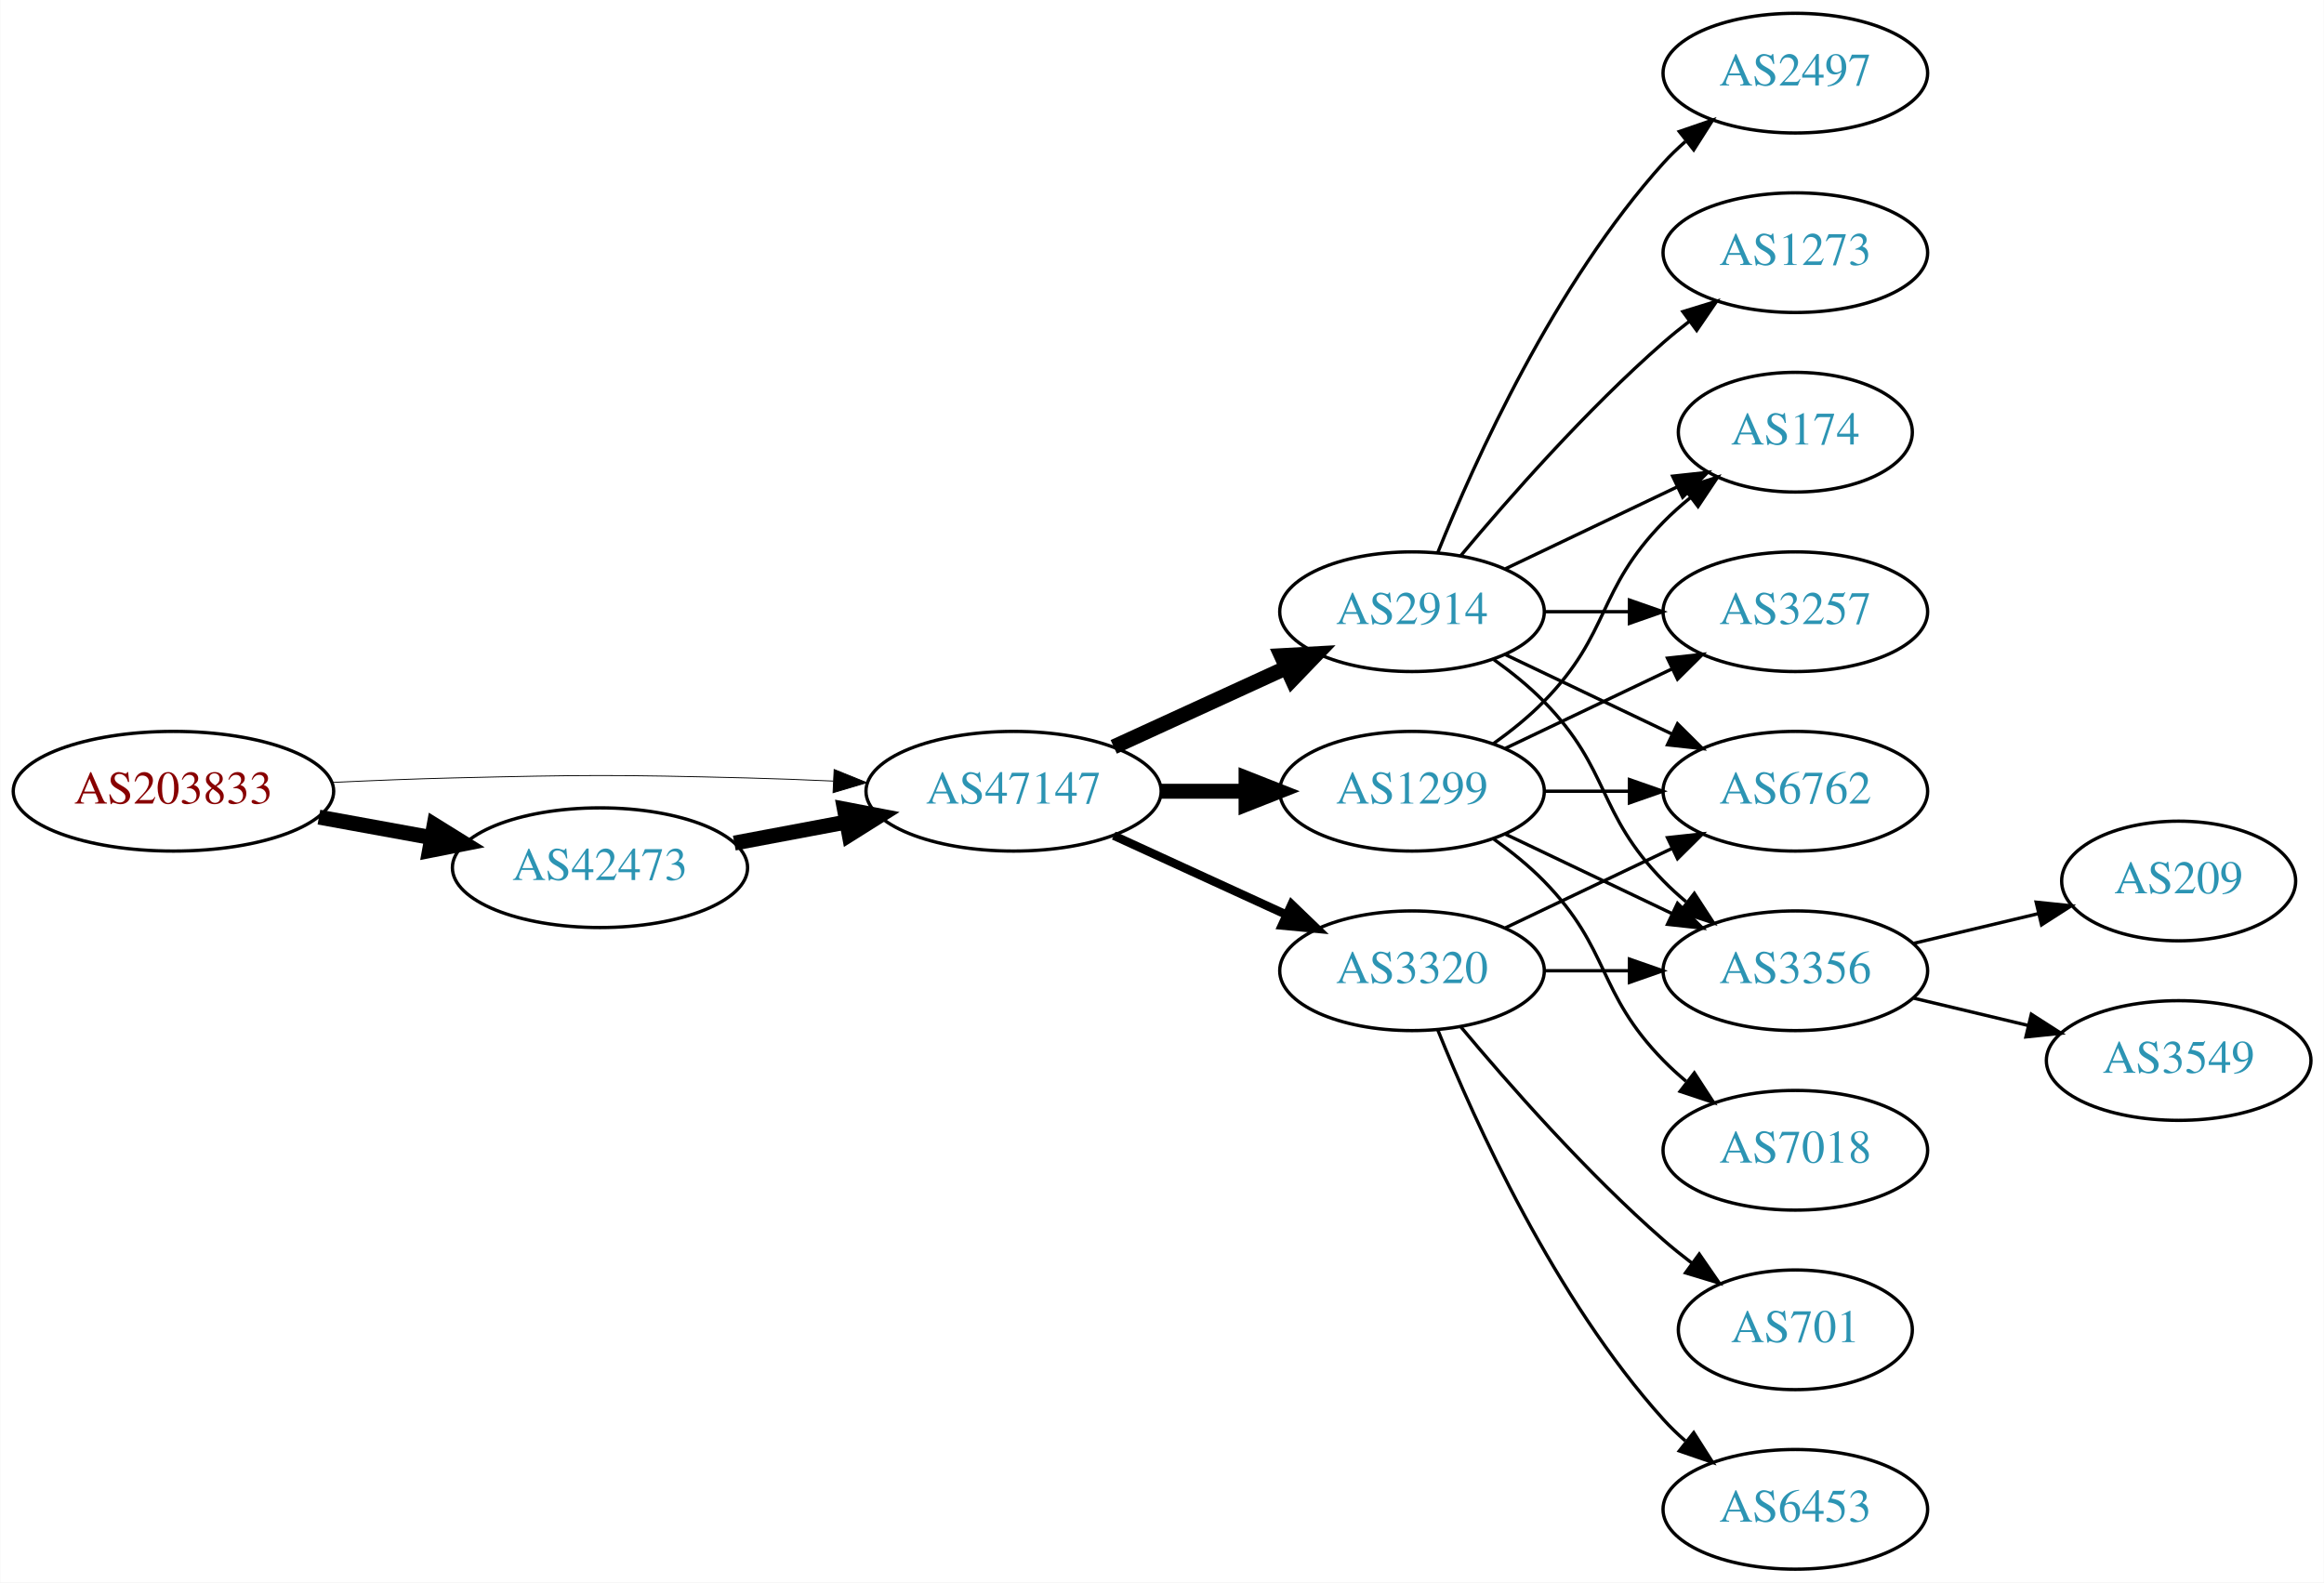
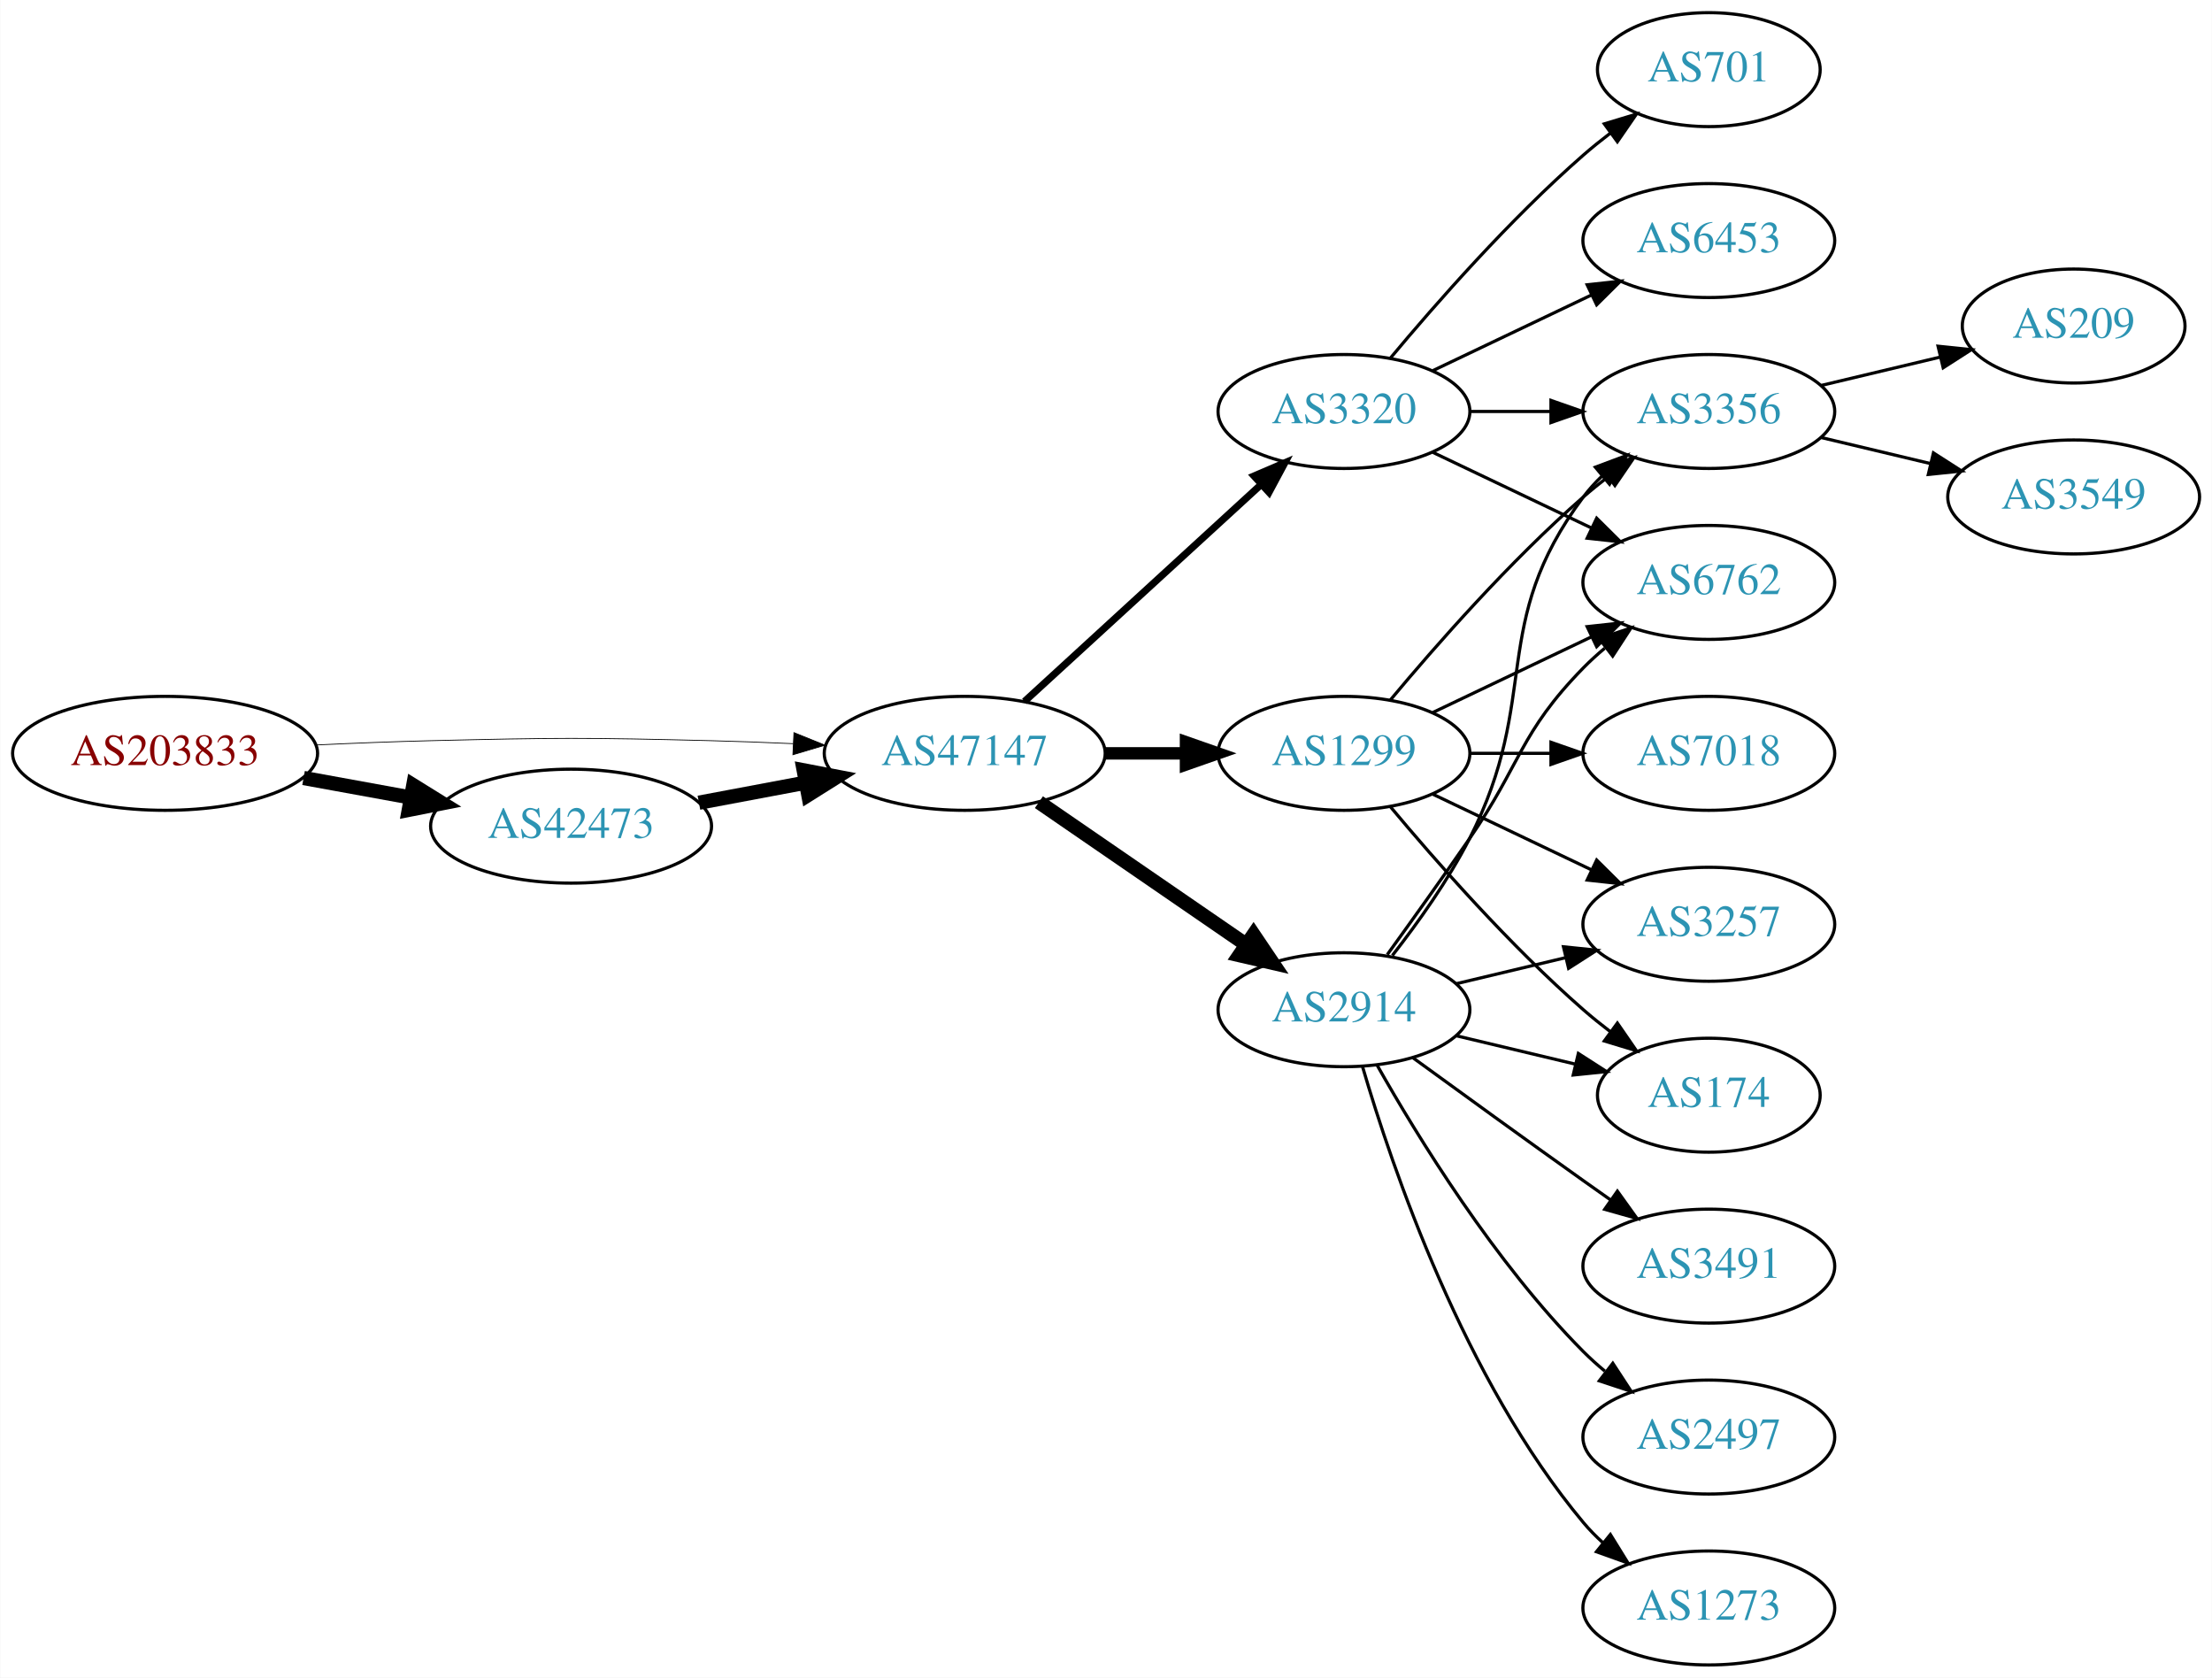
- <svg xmlns="http://www.w3.org/2000/svg" xmlns:xlink="http://www.w3.org/1999/xlink" width="699pt" height="476pt" viewBox="0.00 0.00 698.85 476.00">
-   <g id="graph0" class="graph" transform="scale(1 1) rotate(0) translate(4 472)">
-     <polygon fill="white" stroke="none" points="-4,4 -4,-472 694.855,-472 694.855,4 -4,4" />
+ <svg xmlns="http://www.w3.org/2000/svg" xmlns:xlink="http://www.w3.org/1999/xlink" width="699pt" height="530pt" viewBox="0.00 0.00 698.85 530.00">
+   <g id="graph0" class="graph" transform="scale(1 1) rotate(0) translate(4 526)">
+     <polygon fill="white" stroke="none" points="-4,4 -4,-526 694.855,-526 694.855,4 -4,4" />
    <g id="node1" class="node">
      <g id="a_node1">
        <a xlink:href="/asn/203833" xlink:title="AS203833 ~ Austria [AT]">
-           <ellipse fill="#ffffff" stroke="black" cx="48.096" cy="-234" rx="48.192" ry="18" />
-           <text text-anchor="middle" x="48.096" y="-230.3" font-family="Times,serif" font-size="14.00" fill="#880000">AS203833</text>
+           <ellipse fill="#ffffff" stroke="black" cx="48.096" cy="-288" rx="48.192" ry="18" />
+           <text text-anchor="middle" x="48.096" y="-284.3" font-family="Times,serif" font-size="14.00" fill="#880000">AS203833</text>
        </a>
      </g>
    </g>
    <g id="node2" class="node">
      <g id="a_node2">
        <a xlink:href="/asn/42473" xlink:title="AS42473 ~ ANEXIA Internetdienstleistungs GmbH [AT]">
-           <ellipse fill="#ffffff" stroke="black" cx="176.388" cy="-211" rx="44.393" ry="18" />
-           <text text-anchor="middle" x="176.388" y="-207.3" font-family="Times,serif" font-size="14.00" fill="#2c94b3">AS42473</text>
+           <ellipse fill="#ffffff" stroke="black" cx="176.388" cy="-265" rx="44.393" ry="18" />
+           <text text-anchor="middle" x="176.388" y="-261.3" font-family="Times,serif" font-size="14.00" fill="#2c94b3">AS42473</text>
        </a>
      </g>
    </g>
    <g id="edge1" class="edge">
-       <path fill="none" stroke="black" stroke-width="4.5" d="M91.852,-226.213C102.7,-224.238 114.448,-222.098 125.611,-220.065" />
-       <polygon fill="black" stroke="black" stroke-width="4.5" points="126.523,-223.901 135.656,-218.236 125.112,-216.154 126.523,-223.901" />
+       <path fill="none" stroke="black" stroke-width="4.5" d="M91.852,-280.213C102.7,-278.238 114.448,-276.098 125.611,-274.065" />
+       <polygon fill="black" stroke="black" stroke-width="4.5" points="126.523,-277.901 135.656,-272.236 125.112,-270.154 126.523,-277.901" />
    </g>
    <g id="node3" class="node">
      <g id="a_node3">
        <a xlink:href="/asn/47147" xlink:title="AS47147 ~ ANEXIA Internetdienstleistungs GmbH [AT]">
-           <ellipse fill="#ffffff" stroke="black" cx="300.78" cy="-234" rx="44.393" ry="18" />
-           <text text-anchor="middle" x="300.78" y="-230.3" font-family="Times,serif" font-size="14.00" fill="#2c94b3">AS47147</text>
+           <ellipse fill="#ffffff" stroke="black" cx="300.78" cy="-288" rx="44.393" ry="18" />
+           <text text-anchor="middle" x="300.78" y="-284.3" font-family="Times,serif" font-size="14.00" fill="#2c94b3">AS47147</text>
        </a>
      </g>
    </g>
    <g id="edge2" class="edge">
-       <path fill="none" stroke="black" stroke-width="0.265" d="M96.103,-236.658C107.883,-237.215 120.496,-237.719 132.191,-238 171.466,-238.945 181.311,-238.991 220.584,-238 228.992,-237.788 237.897,-237.449 246.583,-237.056" />
-       <polygon fill="black" stroke="black" stroke-width="0.265" points="246.816,-240.549 256.637,-236.575 246.481,-233.557 246.816,-240.549" />
+       <path fill="none" stroke="black" stroke-width="0.25" d="M96.103,-290.658C107.883,-291.215 120.496,-291.719 132.191,-292 171.466,-292.945 181.311,-292.991 220.584,-292 228.992,-291.788 237.897,-291.449 246.583,-291.056" />
+       <polygon fill="black" stroke="black" stroke-width="0.25" points="246.816,-294.549 256.637,-290.575 246.481,-287.557 246.816,-294.549" />
    </g>
    <g id="edge3" class="edge">
-       <path fill="none" stroke="black" stroke-width="4.5" d="M216.787,-218.404C227.487,-220.415 239.211,-222.618 250.388,-224.718" />
-       <polygon fill="black" stroke="black" stroke-width="4.5" points="249.899,-228.633 260.454,-226.61 251.353,-220.893 249.899,-228.633" />
+       <path fill="none" stroke="black" stroke-width="4.5" d="M216.787,-272.404C227.487,-274.415 239.211,-276.618 250.388,-278.718" />
+       <polygon fill="black" stroke="black" stroke-width="4.5" points="249.899,-282.633 260.454,-280.61 251.353,-274.893 249.899,-282.633" />
    </g>
    <g id="node4" class="node">
      <g id="a_node4">
-         <a xlink:href="/asn/3320" xlink:title="AS3320 ~ DTAG [DE]">
-           <ellipse fill="#ffffff" stroke="black" cx="420.622" cy="-180" rx="39.794" ry="18" />
-           <text text-anchor="middle" x="420.622" y="-176.3" font-family="Times,serif" font-size="14.00" fill="#2c94b3">AS3320</text>
+         <a xlink:href="/asn/1299" xlink:title="AS1299 ~ Telia Carrier [EU]">
+           <ellipse fill="#ffffff" stroke="black" cx="420.622" cy="-288" rx="39.794" ry="18" />
+           <text text-anchor="middle" x="420.622" y="-284.3" font-family="Times,serif" font-size="14.00" fill="#2c94b3">AS1299</text>
        </a>
      </g>
    </g>
    <g id="edge4" class="edge">
-       <path fill="none" stroke="black" stroke-width="2.571" d="M330.909,-220.652C346.521,-213.498 365.918,-204.609 382.59,-196.97" />
-       <polygon fill="black" stroke="black" stroke-width="2.571" points="384.409,-199.986 392.042,-192.638 381.493,-193.622 384.409,-199.986" />
+       <path fill="none" stroke="black" stroke-width="3.938" d="M344.991,-288C353.303,-288 362.066,-288 370.548,-288" />
+       <polygon fill="black" stroke="black" stroke-width="3.938" points="370.707,-291.5 380.707,-288 370.707,-284.5 370.707,-291.5" />
    </g>
    <g id="node5" class="node">
      <g id="a_node5">
-         <a xlink:href="/asn/1299" xlink:title="AS1299 ~ Telia Carrier [EU]">
-           <ellipse fill="#ffffff" stroke="black" cx="420.622" cy="-234" rx="39.794" ry="18" />
-           <text text-anchor="middle" x="420.622" y="-230.3" font-family="Times,serif" font-size="14.00" fill="#2c94b3">AS1299</text>
+         <a xlink:href="/asn/3320" xlink:title="AS3320 ~ DTAG [DE]">
+           <ellipse fill="#ffffff" stroke="black" cx="420.622" cy="-396" rx="39.794" ry="18" />
+           <text text-anchor="middle" x="420.622" y="-392.3" font-family="Times,serif" font-size="14.00" fill="#2c94b3">AS3320</text>
        </a>
      </g>
    </g>
    <g id="edge5" class="edge">
-       <path fill="none" stroke="black" stroke-width="4.5" d="M344.991,-234C353.303,-234 362.066,-234 370.548,-234" />
-       <polygon fill="black" stroke="black" stroke-width="4.5" points="370.707,-237.938 380.707,-234 370.707,-230.063 370.707,-237.938" />
+       <path fill="none" stroke="black" stroke-width="2.25" d="M319.677,-304.403C339.606,-322.667 371.963,-352.322 394.44,-372.921" />
+       <polygon fill="black" stroke="black" stroke-width="2.25" points="392.205,-375.62 401.942,-379.797 396.935,-370.46 392.205,-375.62" />
    </g>
    <g id="node6" class="node">
      <g id="a_node6">
        <a xlink:href="/asn/2914" xlink:title="AS2914 ~ NTT America, Inc. [US]">
-           <ellipse fill="#ffffff" stroke="black" cx="420.622" cy="-288" rx="39.794" ry="18" />
-           <text text-anchor="middle" x="420.622" y="-284.3" font-family="Times,serif" font-size="14.00" fill="#2c94b3">AS2914</text>
+           <ellipse fill="#ffffff" stroke="black" cx="420.622" cy="-207" rx="39.794" ry="18" />
+           <text text-anchor="middle" x="420.622" y="-203.3" font-family="Times,serif" font-size="14.00" fill="#2c94b3">AS2914</text>
        </a>
      </g>
    </g>
    <g id="edge6" class="edge">
-       <path fill="none" stroke="black" stroke-width="4.5" d="M330.909,-247.348C346.521,-254.502 365.918,-263.391 382.59,-271.03" />
-       <polygon fill="black" stroke="black" stroke-width="4.5" points="381.311,-274.775 392.042,-275.362 384.592,-267.616 381.311,-274.775" />
+       <path fill="none" stroke="black" stroke-width="4.5" d="M324.222,-272.574C342.804,-259.802 369.365,-241.545 389.744,-227.537" />
+       <polygon fill="black" stroke="black" stroke-width="4.5" points="392.048,-230.731 398.058,-221.822 387.587,-224.242 392.048,-230.731" />
    </g>
    <g id="node7" class="node">
      <g id="a_node7">
+         <a xlink:href="/asn/3356" xlink:title="AS3356 ~ Level 3 Parent, LLC [US]">
+           <ellipse fill="#ffffff" stroke="black" cx="535.915" cy="-396" rx="39.794" ry="18" />
+           <text text-anchor="middle" x="535.915" y="-392.3" font-family="Times,serif" font-size="14.00" fill="#2c94b3">AS3356</text>
+         </a>
+       </g>
+     </g>
+     <g id="edge21" class="edge">
+       <path fill="none" stroke="black" d="M435.252,-304.817C449.535,-321.929 473.081,-348.745 496.269,-369 498.734,-371.154 501.373,-373.294 504.07,-375.372" />
+       <polygon fill="black" stroke="black" points="502.095,-378.264 512.225,-381.37 506.244,-372.625 502.095,-378.264" />
+     </g>
+     <g id="node10" class="node">
+       <g id="a_node10">
        <a xlink:href="/asn/6762" xlink:title="AS6762 ~ TELECOM ITALIA SPARKLE S.p.A. [IT]">
+           <ellipse fill="#ffffff" stroke="black" cx="535.915" cy="-342" rx="39.794" ry="18" />
+           <text text-anchor="middle" x="535.915" y="-338.3" font-family="Times,serif" font-size="14.00" fill="#2c94b3">AS6762</text>
+         </a>
+       </g>
+     </g>
+     <g id="edge20" class="edge">
+       <path fill="none" stroke="black" d="M448.759,-300.934C463.753,-308.081 482.574,-317.052 498.797,-324.785" />
+       <polygon fill="black" stroke="black" points="497.467,-328.028 508,-329.171 500.479,-321.709 497.467,-328.028" />
+     </g>
+     <g id="node12" class="node">
+       <g id="a_node12">
+         <a xlink:href="/asn/3257" xlink:title="AS3257 ~ GTT [DE]">
          <ellipse fill="#ffffff" stroke="black" cx="535.915" cy="-234" rx="39.794" ry="18" />
-           <text text-anchor="middle" x="535.915" y="-230.3" font-family="Times,serif" font-size="14.00" fill="#2c94b3">AS6762</text>
-         </a>
-       </g>
+           <text text-anchor="middle" x="535.915" y="-230.3" font-family="Times,serif" font-size="14.00" fill="#2c94b3">AS3257</text>
+         </a>
+       </g>
+     </g>
+     <g id="edge18" class="edge">
+       <path fill="none" stroke="black" d="M448.759,-275.066C463.753,-267.919 482.574,-258.948 498.797,-251.215" />
+       <polygon fill="black" stroke="black" points="500.479,-254.291 508,-246.829 497.467,-247.972 500.479,-254.291" />
+     </g>
+     <g id="node13" class="node">
+       <g id="a_node13">
+         <a xlink:href="/asn/174" xlink:title="AS174 ~ Cogent Communications [US]">
+           <ellipse fill="#ffffff" stroke="black" cx="535.915" cy="-180" rx="35.194" ry="18" />
+           <text text-anchor="middle" x="535.915" y="-176.3" font-family="Times,serif" font-size="14.00" fill="#2c94b3">AS174</text>
+         </a>
+       </g>
+     </g>
+     <g id="edge22" class="edge">
+       <path fill="none" stroke="black" d="M435.252,-271.183C449.535,-254.071 473.081,-227.255 496.269,-207 498.939,-204.668 501.811,-202.352 504.742,-200.114" />
+       <polygon fill="black" stroke="black" points="507.019,-202.784 513.033,-194.061 502.892,-197.13 507.019,-202.784" />
+     </g>
+     <g id="node16" class="node">
+       <g id="a_node16">
+         <a xlink:href="/asn/7018" xlink:title="AS7018 ~ AT&amp;T Services, Inc. [US]">
+           <ellipse fill="#ffffff" stroke="black" cx="535.915" cy="-288" rx="39.794" ry="18" />
+           <text text-anchor="middle" x="535.915" y="-284.3" font-family="Times,serif" font-size="14.00" fill="#2c94b3">AS7018</text>
+         </a>
+       </g>
+     </g>
+     <g id="edge19" class="edge">
+       <path fill="none" stroke="black" d="M460.294,-288C468.497,-288 477.261,-288 485.794,-288" />
+       <polygon fill="black" stroke="black" points="486.033,-291.5 496.033,-288 486.033,-284.5 486.033,-291.5" />
    </g>
    <g id="edge7" class="edge">
-       <path fill="none" stroke="black" d="M448.759,-192.934C463.753,-200.081 482.574,-209.052 498.797,-216.785" />
-       <polygon fill="black" stroke="black" points="497.467,-220.028 508,-221.171 500.479,-213.709 497.467,-220.028" />
+       <path fill="none" stroke="black" d="M460.294,-396C468.497,-396 477.261,-396 485.794,-396" />
+       <polygon fill="black" stroke="black" points="486.033,-399.5 496.033,-396 486.033,-392.5 486.033,-399.5" />
    </g>
    <g id="node8" class="node">
      <g id="a_node8">
-         <a xlink:href="/asn/6453" xlink:title="AS6453 ~ TATA COMMUNICATIONS (AMERICA) INC [US]">
-           <ellipse fill="#ffffff" stroke="black" cx="535.915" cy="-18" rx="39.794" ry="18" />
-           <text text-anchor="middle" x="535.915" y="-14.3" font-family="Times,serif" font-size="14.00" fill="#2c94b3">AS6453</text>
+         <a xlink:href="/asn/701" xlink:title="AS701 ~ UUNET [US]">
+           <ellipse fill="#ffffff" stroke="black" cx="535.915" cy="-504" rx="35.194" ry="18" />
+           <text text-anchor="middle" x="535.915" y="-500.3" font-family="Times,serif" font-size="14.00" fill="#2c94b3">AS701</text>
        </a>
      </g>
    </g>
    <g id="edge8" class="edge">
-       <path fill="none" stroke="black" d="M428.37,-162.213C439.421,-134.757 463.474,-81.422 496.269,-45 498.271,-42.776 500.49,-40.637 502.822,-38.603" />
-       <polygon fill="black" stroke="black" points="505.353,-41.065 511.041,-32.127 501.021,-35.567 505.353,-41.065" />
+       <path fill="none" stroke="black" d="M435.252,-412.817C449.535,-429.929 473.081,-456.745 496.269,-477 498.939,-479.332 501.811,-481.648 504.742,-483.886" />
+       <polygon fill="black" stroke="black" points="502.892,-486.87 513.033,-489.939 507.019,-481.216 502.892,-486.87" />
    </g>
    <g id="node9" class="node">
      <g id="a_node9">
-         <a xlink:href="/asn/701" xlink:title="AS701 ~ UUNET [US]">
-           <ellipse fill="#ffffff" stroke="black" cx="535.915" cy="-72" rx="35.194" ry="18" />
-           <text text-anchor="middle" x="535.915" y="-68.3" font-family="Times,serif" font-size="14.00" fill="#2c94b3">AS701</text>
+         <a xlink:href="/asn/6453" xlink:title="AS6453 ~ TATA COMMUNICATIONS (AMERICA) INC [US]">
+           <ellipse fill="#ffffff" stroke="black" cx="535.915" cy="-450" rx="39.794" ry="18" />
+           <text text-anchor="middle" x="535.915" y="-446.3" font-family="Times,serif" font-size="14.00" fill="#2c94b3">AS6453</text>
        </a>
      </g>
    </g>
    <g id="edge9" class="edge">
-       <path fill="none" stroke="black" d="M435.252,-163.183C449.535,-146.071 473.081,-119.255 496.269,-99 498.939,-96.668 501.811,-94.352 504.742,-92.114" />
-       <polygon fill="black" stroke="black" points="507.019,-94.784 513.033,-86.061 502.892,-89.13 507.019,-94.784" />
-     </g>
-     <g id="node10" class="node">
-       <g id="a_node10">
-         <a xlink:href="/asn/3356" xlink:title="AS3356 ~ Level 3 Parent, LLC [US]">
-           <ellipse fill="#ffffff" stroke="black" cx="535.915" cy="-180" rx="39.794" ry="18" />
-           <text text-anchor="middle" x="535.915" y="-176.3" font-family="Times,serif" font-size="14.00" fill="#2c94b3">AS3356</text>
-         </a>
-       </g>
+       <path fill="none" stroke="black" d="M448.759,-408.934C463.753,-416.081 482.574,-425.052 498.797,-432.785" />
+       <polygon fill="black" stroke="black" points="497.467,-436.028 508,-437.171 500.479,-429.709 497.467,-436.028" />
    </g>
    <g id="edge10" class="edge">
-       <path fill="none" stroke="black" d="M460.294,-180C468.497,-180 477.261,-180 485.794,-180" />
-       <polygon fill="black" stroke="black" points="486.033,-183.5 496.033,-180 486.033,-176.5 486.033,-183.5" />
-     </g>
-     <g id="edge19" class="edge">
-       <path fill="none" stroke="black" d="M460.294,-234C468.497,-234 477.261,-234 485.794,-234" />
-       <polygon fill="black" stroke="black" points="486.033,-237.5 496.033,-234 486.033,-230.5 486.033,-237.5" />
-     </g>
-     <g id="edge21" class="edge">
-       <path fill="none" stroke="black" d="M448.759,-221.066C463.753,-213.919 482.574,-204.948 498.797,-197.215" />
-       <polygon fill="black" stroke="black" points="500.479,-200.291 508,-192.829 497.467,-193.972 500.479,-200.291" />
-     </g>
-     <g id="node13" class="node">
-       <g id="a_node13">
-         <a xlink:href="/asn/3257" xlink:title="AS3257 ~ GTT [DE]">
-           <ellipse fill="#ffffff" stroke="black" cx="535.915" cy="-288" rx="39.794" ry="18" />
-           <text text-anchor="middle" x="535.915" y="-284.3" font-family="Times,serif" font-size="14.00" fill="#2c94b3">AS3257</text>
-         </a>
-       </g>
-     </g>
-     <g id="edge23" class="edge">
-       <path fill="none" stroke="black" d="M448.759,-246.934C463.753,-254.081 482.574,-263.052 498.797,-270.785" />
-       <polygon fill="black" stroke="black" points="497.467,-274.028 508,-275.171 500.479,-267.709 497.467,-274.028" />
+       <path fill="none" stroke="black" d="M448.759,-383.066C463.753,-375.919 482.574,-366.948 498.797,-359.215" />
+       <polygon fill="black" stroke="black" points="500.479,-362.291 508,-354.829 497.467,-355.972 500.479,-362.291" />
+     </g>
+     <g id="edge13" class="edge">
+       <path fill="none" stroke="black" d="M435.919,-224.14C443.905,-234.353 453.567,-247.853 460.269,-261 483.249,-306.077 465.997,-328.458 496.269,-369 498.013,-371.336 500.021,-373.545 502.184,-375.617" />
+       <polygon fill="black" stroke="black" points="500.062,-378.405 509.984,-382.118 504.543,-373.027 500.062,-378.405" />
+     </g>
+     <g id="edge12" class="edge">
+       <path fill="none" stroke="black" d="M434.302,-224.406C441.917,-234.937 451.75,-248.67 460.269,-261 476.665,-284.731 476.096,-294.383 496.269,-315 498.362,-317.139 500.645,-319.218 503.022,-321.21" />
+       <polygon fill="black" stroke="black" points="501.265,-324.275 511.321,-327.611 505.54,-318.732 501.265,-324.275" />
+     </g>
+     <g id="node11" class="node">
+       <g id="a_node11">
+         <a xlink:href="/asn/3491" xlink:title="AS3491 ~ PCCW Global, Inc. [US]">
+           <ellipse fill="#ffffff" stroke="black" cx="535.915" cy="-126" rx="39.794" ry="18" />
+           <text text-anchor="middle" x="535.915" y="-122.3" font-family="Times,serif" font-size="14.00" fill="#2c94b3">AS3491</text>
+         </a>
+       </g>
+     </g>
+     <g id="edge11" class="edge">
+       <path fill="none" stroke="black" d="M442.471,-191.778C457.404,-180.909 478.018,-165.975 496.269,-153 499.089,-150.995 502.032,-148.915 504.98,-146.841" />
+       <polygon fill="black" stroke="black" points="507.026,-149.681 513.205,-141.074 503.008,-143.95 507.026,-149.681" />
+     </g>
+     <g id="edge14" class="edge">
+       <path fill="none" stroke="black" d="M456.229,-215.248C467.101,-217.838 479.255,-220.735 490.698,-223.462" />
+       <polygon fill="black" stroke="black" points="489.981,-226.889 500.52,-225.803 491.604,-220.08 489.981,-226.889" />
+     </g>
+     <g id="edge15" class="edge">
+       <path fill="none" stroke="black" d="M456.229,-198.752C468.024,-195.942 481.329,-192.771 493.596,-189.847" />
+       <polygon fill="black" stroke="black" points="494.685,-193.186 503.601,-187.463 493.062,-186.376 494.685,-193.186" />
    </g>
    <g id="node14" class="node">
      <g id="a_node14">
-         <a xlink:href="/asn/174" xlink:title="AS174 ~ Cogent Communications [US]">
-           <ellipse fill="#ffffff" stroke="black" cx="535.915" cy="-342" rx="35.194" ry="18" />
-           <text text-anchor="middle" x="535.915" y="-338.3" font-family="Times,serif" font-size="14.00" fill="#2c94b3">AS174</text>
-         </a>
-       </g>
-     </g>
-     <g id="edge20" class="edge">
-       <path fill="none" stroke="black" d="M445.216,-248.389C450.472,-252.148 455.804,-256.437 460.269,-261 480.441,-281.617 476.096,-294.383 496.269,-315 498.748,-317.534 501.495,-319.983 504.347,-322.304" />
-       <polygon fill="black" stroke="black" points="502.439,-325.248 512.532,-328.468 506.65,-319.657 502.439,-325.248" />
+         <a xlink:href="/asn/2497" xlink:title="AS2497 ~ Internet Initiative Japan Inc. [JP]">
+           <ellipse fill="#ffffff" stroke="black" cx="535.915" cy="-72" rx="39.794" ry="18" />
+           <text text-anchor="middle" x="535.915" y="-68.3" font-family="Times,serif" font-size="14.00" fill="#2c94b3">AS2497</text>
+         </a>
+       </g>
+     </g>
+     <g id="edge16" class="edge">
+       <path fill="none" stroke="black" d="M431.082,-189.51C443.864,-166.904 468.296,-127.114 496.269,-99 498.379,-96.879 500.676,-94.812 503.061,-92.829" />
+       <polygon fill="black" stroke="black" points="505.577,-95.31 511.376,-86.444 501.313,-89.758 505.577,-95.31" />
+     </g>
+     <g id="node15" class="node">
+       <g id="a_node15">
+         <a xlink:href="/asn/1273" xlink:title="AS1273 ~ Vodafone Group PLC [EU]">
+           <ellipse fill="#ffffff" stroke="black" cx="535.915" cy="-18" rx="39.794" ry="18" />
+           <text text-anchor="middle" x="535.915" y="-14.3" font-family="Times,serif" font-size="14.00" fill="#2c94b3">AS1273</text>
+         </a>
+       </g>
+     </g>
+     <g id="edge17" class="edge">
+       <path fill="none" stroke="black" d="M426.496,-188.998C435.81,-157.156 458.627,-90.019 496.269,-45 498.139,-42.763 500.237,-40.626 502.464,-38.604" />
+       <polygon fill="black" stroke="black" points="504.81,-41.208 510.383,-32.196 500.407,-35.766 504.81,-41.208" />
    </g>
    <g id="node17" class="node">
      <g id="a_node17">
-         <a xlink:href="/asn/7018" xlink:title="AS7018 ~ AT&amp;T Services, Inc. [US]">
-           <ellipse fill="#ffffff" stroke="black" cx="535.915" cy="-126" rx="39.794" ry="18" />
-           <text text-anchor="middle" x="535.915" y="-122.3" font-family="Times,serif" font-size="14.00" fill="#2c94b3">AS7018</text>
-         </a>
-       </g>
-     </g>
-     <g id="edge22" class="edge">
-       <path fill="none" stroke="black" d="M445.216,-219.611C450.472,-215.852 455.804,-211.563 460.269,-207 480.441,-186.383 476.096,-173.617 496.269,-153 498.362,-150.861 500.645,-148.782 503.022,-146.79" />
-       <polygon fill="black" stroke="black" points="505.54,-149.268 511.321,-140.389 501.265,-143.725 505.54,-149.268" />
-     </g>
-     <g id="edge12" class="edge">
-       <path fill="none" stroke="black" d="M448.759,-275.066C463.753,-267.919 482.574,-258.948 498.797,-251.215" />
-       <polygon fill="black" stroke="black" points="500.479,-254.291 508,-246.829 497.467,-247.972 500.479,-254.291" />
-     </g>
-     <g id="edge11" class="edge">
-       <path fill="none" stroke="black" d="M445.216,-273.611C450.472,-269.852 455.804,-265.563 460.269,-261 480.441,-240.383 476.096,-227.617 496.269,-207 498.362,-204.861 500.645,-202.782 503.022,-200.79" />
-       <polygon fill="black" stroke="black" points="505.54,-203.268 511.321,-194.389 501.265,-197.725 505.54,-203.268" />
-     </g>
-     <g id="node11" class="node">
-       <g id="a_node11">
-         <a xlink:href="/asn/1273" xlink:title="AS1273 ~ Vodafone Group PLC [EU]">
-           <ellipse fill="#ffffff" stroke="black" cx="535.915" cy="-396" rx="39.794" ry="18" />
-           <text text-anchor="middle" x="535.915" y="-392.3" font-family="Times,serif" font-size="14.00" fill="#2c94b3">AS1273</text>
-         </a>
-       </g>
-     </g>
-     <g id="edge13" class="edge">
-       <path fill="none" stroke="black" d="M435.252,-304.817C449.535,-321.929 473.081,-348.745 496.269,-369 498.734,-371.154 501.373,-373.294 504.07,-375.372" />
-       <polygon fill="black" stroke="black" points="502.095,-378.264 512.225,-381.37 506.244,-372.625 502.095,-378.264" />
-     </g>
-     <g id="node12" class="node">
-       <g id="a_node12">
-         <a xlink:href="/asn/2497" xlink:title="AS2497 ~ Internet Initiative Japan Inc. [JP]">
-           <ellipse fill="#ffffff" stroke="black" cx="535.915" cy="-450" rx="39.794" ry="18" />
-           <text text-anchor="middle" x="535.915" y="-446.3" font-family="Times,serif" font-size="14.00" fill="#2c94b3">AS2497</text>
-         </a>
-       </g>
-     </g>
-     <g id="edge14" class="edge">
-       <path fill="none" stroke="black" d="M428.37,-305.787C439.421,-333.243 463.474,-386.578 496.269,-423 498.271,-425.224 500.49,-427.363 502.822,-429.397" />
-       <polygon fill="black" stroke="black" points="501.021,-432.433 511.041,-435.873 505.353,-426.935 501.021,-432.433" />
-     </g>
-     <g id="edge15" class="edge">
-       <path fill="none" stroke="black" d="M460.294,-288C468.497,-288 477.261,-288 485.794,-288" />
-       <polygon fill="black" stroke="black" points="486.033,-291.5 496.033,-288 486.033,-284.5 486.033,-291.5" />
-     </g>
-     <g id="edge16" class="edge">
-       <path fill="none" stroke="black" d="M448.759,-300.934C464.19,-308.29 483.676,-317.577 500.211,-325.459" />
-       <polygon fill="black" stroke="black" points="499.02,-328.768 509.553,-329.911 502.032,-322.449 499.02,-328.768" />
-     </g>
-     <g id="node15" class="node">
-       <g id="a_node15">
        <a xlink:href="/asn/209" xlink:title="AS209 ~ CenturyLink Communications, LLC [US]">
-           <ellipse fill="#ffffff" stroke="black" cx="651.208" cy="-207" rx="35.194" ry="18" />
-           <text text-anchor="middle" x="651.208" y="-203.3" font-family="Times,serif" font-size="14.00" fill="#2c94b3">AS209</text>
-         </a>
-       </g>
-     </g>
-     <g id="edge17" class="edge">
-       <path fill="none" stroke="black" d="M571.522,-188.248C583.317,-191.058 596.622,-194.229 608.889,-197.153" />
-       <polygon fill="black" stroke="black" points="608.355,-200.624 618.894,-199.537 609.978,-193.814 608.355,-200.624" />
-     </g>
-     <g id="node16" class="node">
-       <g id="a_node16">
+           <ellipse fill="#ffffff" stroke="black" cx="651.208" cy="-423" rx="35.194" ry="18" />
+           <text text-anchor="middle" x="651.208" y="-419.3" font-family="Times,serif" font-size="14.00" fill="#2c94b3">AS209</text>
+         </a>
+       </g>
+     </g>
+     <g id="edge23" class="edge">
+       <path fill="none" stroke="black" d="M571.522,-404.248C583.317,-407.058 596.622,-410.229 608.889,-413.153" />
+       <polygon fill="black" stroke="black" points="608.355,-416.624 618.894,-415.537 609.978,-409.814 608.355,-416.624" />
+     </g>
+     <g id="node18" class="node">
+       <g id="a_node18">
        <a xlink:href="/asn/3549" xlink:title="AS3549 ~ Level 3 Parent, LLC [US]">
-           <ellipse fill="#ffffff" stroke="black" cx="651.208" cy="-153" rx="39.794" ry="18" />
-           <text text-anchor="middle" x="651.208" y="-149.3" font-family="Times,serif" font-size="14.00" fill="#2c94b3">AS3549</text>
-         </a>
-       </g>
-     </g>
-     <g id="edge18" class="edge">
-       <path fill="none" stroke="black" d="M571.522,-171.752C582.394,-169.162 594.548,-166.265 605.991,-163.538" />
-       <polygon fill="black" stroke="black" points="606.897,-166.92 615.813,-161.197 605.274,-160.111 606.897,-166.92" />
+           <ellipse fill="#ffffff" stroke="black" cx="651.208" cy="-369" rx="39.794" ry="18" />
+           <text text-anchor="middle" x="651.208" y="-365.3" font-family="Times,serif" font-size="14.00" fill="#2c94b3">AS3549</text>
+         </a>
+       </g>
+     </g>
+     <g id="edge24" class="edge">
+       <path fill="none" stroke="black" d="M571.522,-387.752C582.394,-385.162 594.548,-382.265 605.991,-379.538" />
+       <polygon fill="black" stroke="black" points="606.897,-382.92 615.813,-377.197 605.274,-376.111 606.897,-382.92" />
    </g>
  </g>
</svg>
